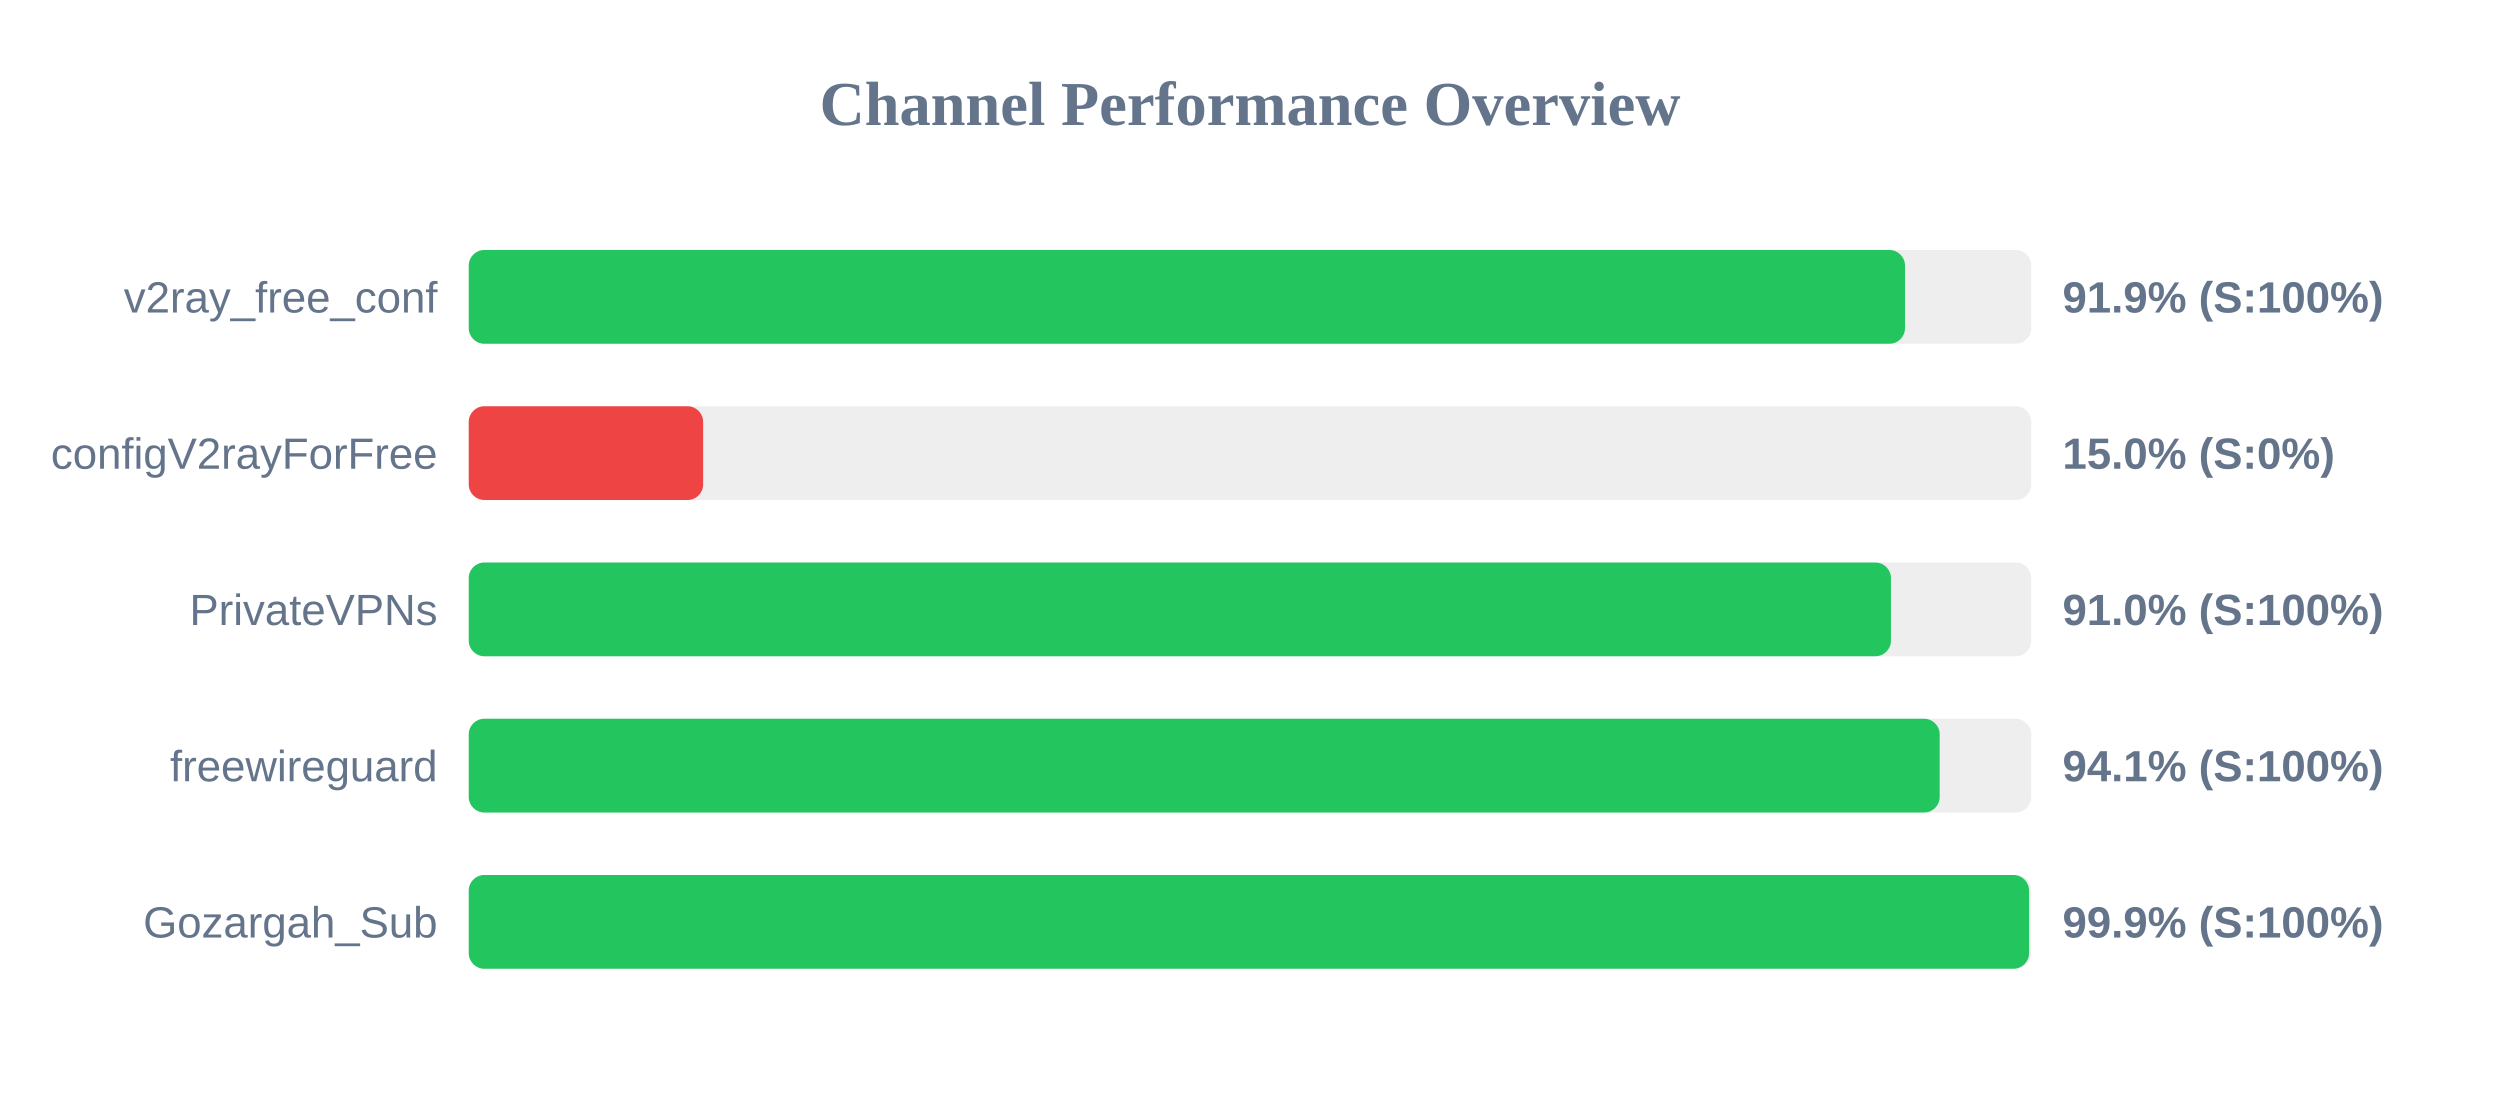
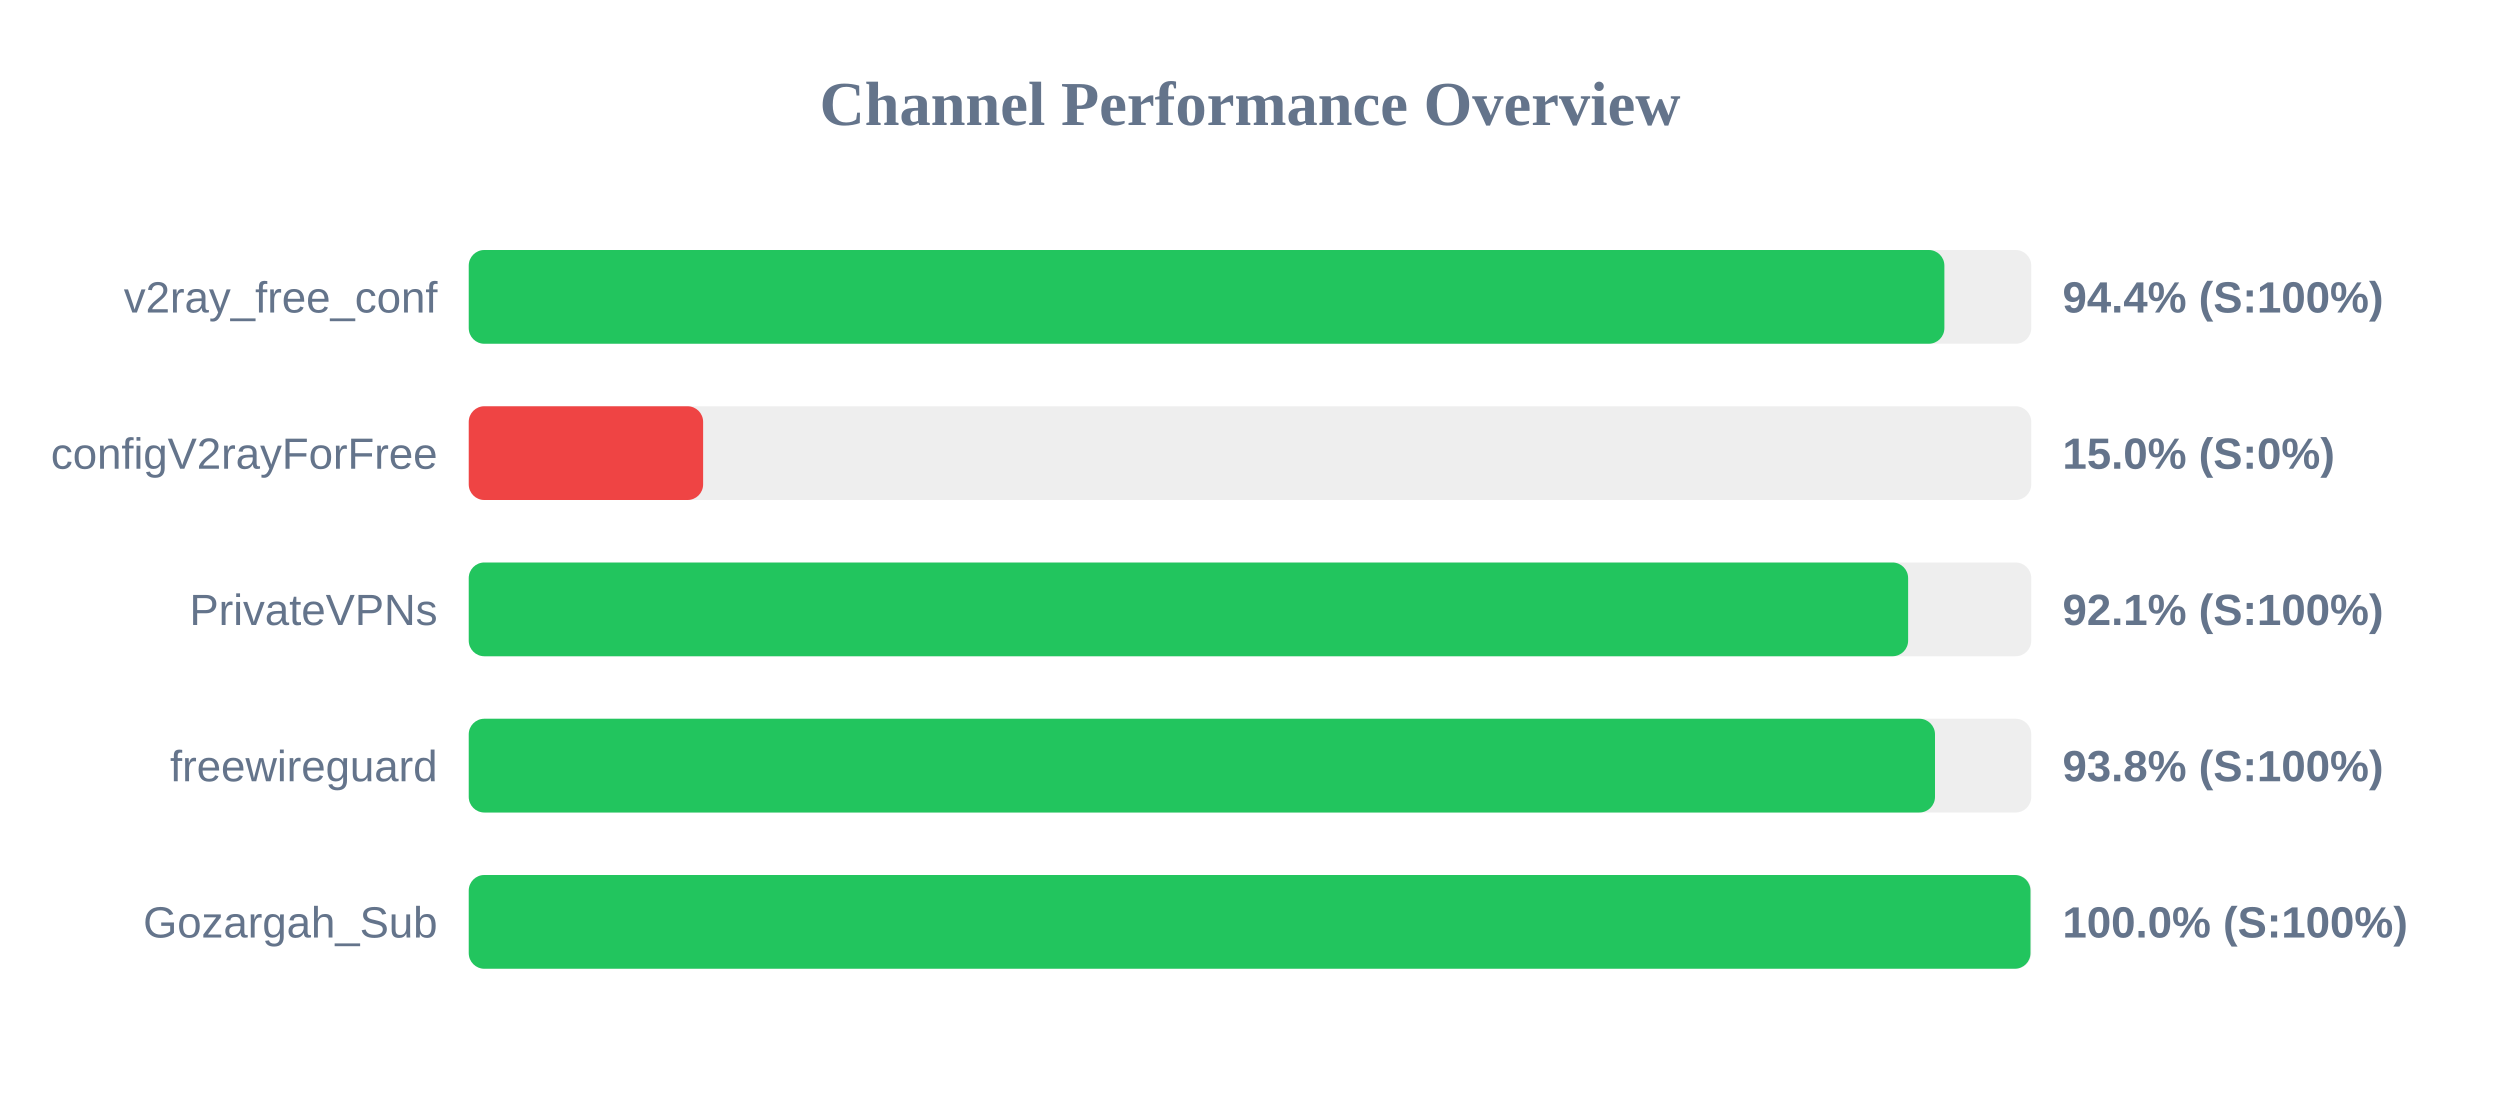
<svg xmlns="http://www.w3.org/2000/svg" width="800" height="350" version="1.1">
  <style>
        .row { font: 14px Arial; fill: #64748b; }
        .score { font: bold 14px Arial; fill: #64748b; }
    </style>
  <text x="400" y="40" text-anchor="middle" font-size="20px" font-weight="bold" fill="#64748b">Channel Performance Overview</text>
  <rect x="150" y="80" width="500" height="30" fill="#eee" rx="5" />
-   <rect x="150" y="80" width="459.6" height="30" fill="#22c55e" rx="5" />
+   <rect x="150" y="80" width="472.2" height="30" fill="#22c55e" rx="5" />
  <text x="140" y="100" text-anchor="end" class="row">v2ray_free_conf</text>
-   <text x="660" y="100" text-anchor="start" class="score">91.9% (S:100%)</text>
+   <text x="660" y="100" text-anchor="start" class="score">94.4% (S:100%)</text>
  <rect x="150" y="130" width="500" height="30" fill="#eee" rx="5" />
  <rect x="150" y="130" width="75.0" height="30" fill="#ef4444" rx="5" />
  <text x="140" y="150" text-anchor="end" class="row">configV2rayForFree</text>
  <text x="660" y="150" text-anchor="start" class="score">15.0% (S:0%)</text>
  <rect x="150" y="180" width="500" height="30" fill="#eee" rx="5" />
-   <rect x="150" y="180" width="455.1" height="30" fill="#22c55e" rx="5" />
+   <rect x="150" y="180" width="460.6" height="30" fill="#22c55e" rx="5" />
  <text x="140" y="200" text-anchor="end" class="row">PrivateVPNs</text>
-   <text x="660" y="200" text-anchor="start" class="score">91.0% (S:100%)</text>
+   <text x="660" y="200" text-anchor="start" class="score">92.1% (S:100%)</text>
  <rect x="150" y="230" width="500" height="30" fill="#eee" rx="5" />
-   <rect x="150" y="230" width="470.7" height="30" fill="#22c55e" rx="5" />
+   <rect x="150" y="230" width="469.2" height="30" fill="#22c55e" rx="5" />
  <text x="140" y="250" text-anchor="end" class="row">freewireguard</text>
-   <text x="660" y="250" text-anchor="start" class="score">94.1% (S:100%)</text>
+   <text x="660" y="250" text-anchor="start" class="score">93.8% (S:100%)</text>
  <rect x="150" y="280" width="500" height="30" fill="#eee" rx="5" />
-   <rect x="150" y="280" width="499.3" height="30" fill="#22c55e" rx="5" />
+   <rect x="150" y="280" width="499.75" height="30" fill="#22c55e" rx="5" />
  <text x="140" y="300" text-anchor="end" class="row">Gozargah_Sub</text>
-   <text x="660" y="300" text-anchor="start" class="score">99.9% (S:100%)</text>
+   <text x="660" y="300" text-anchor="start" class="score">100.0% (S:100%)</text>
</svg>
